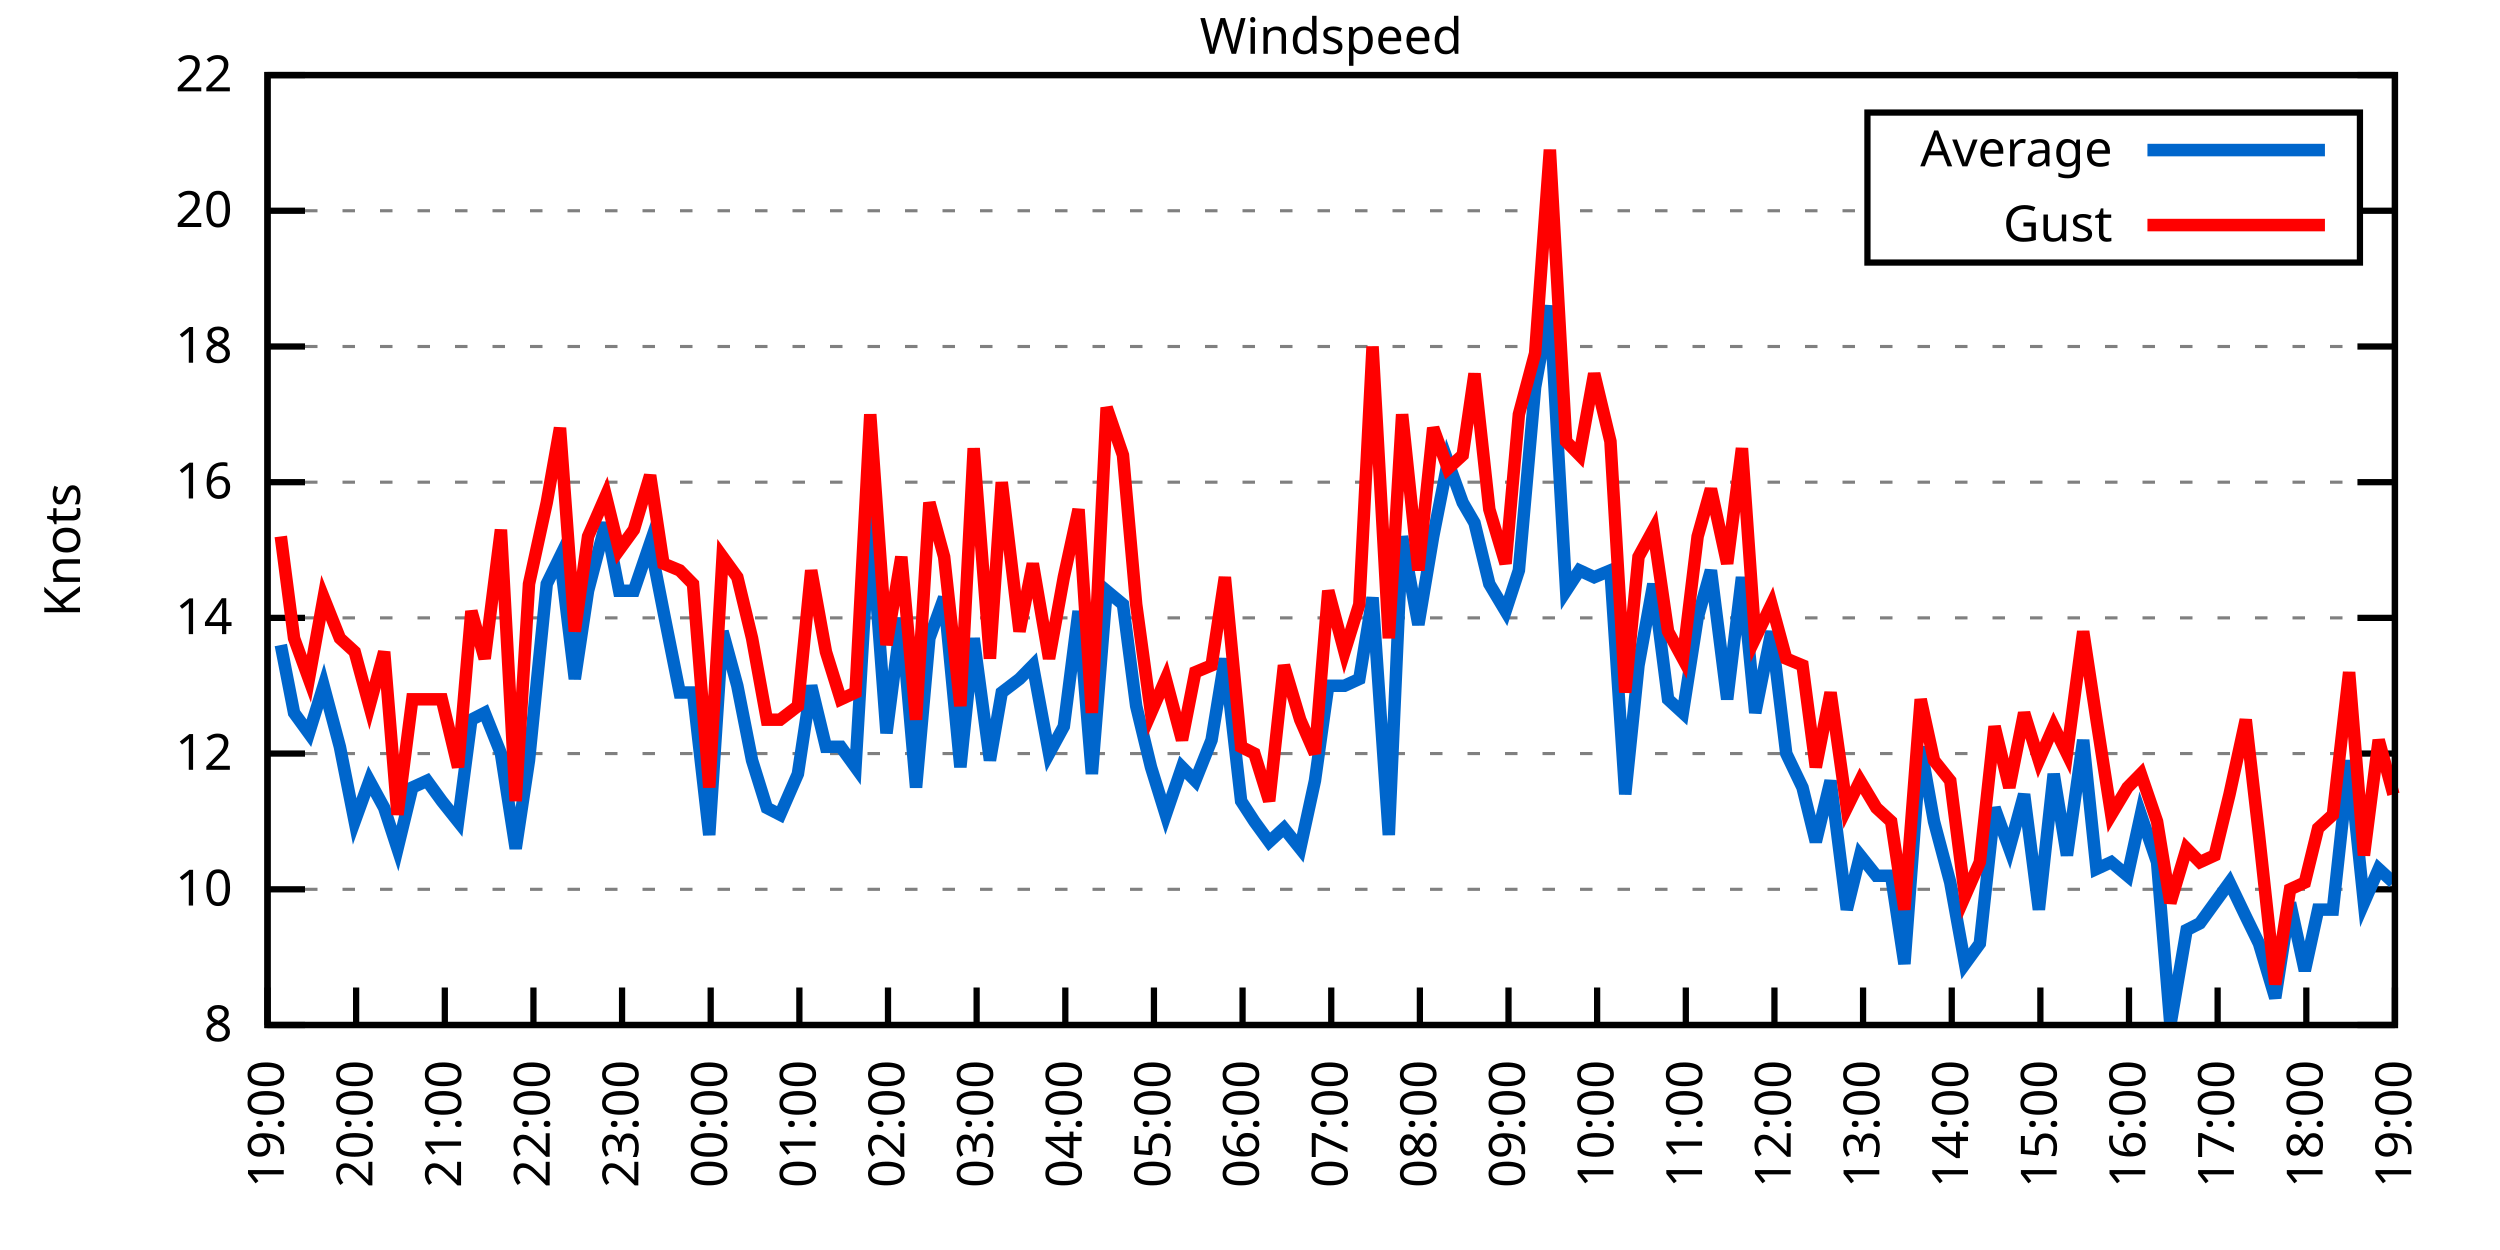
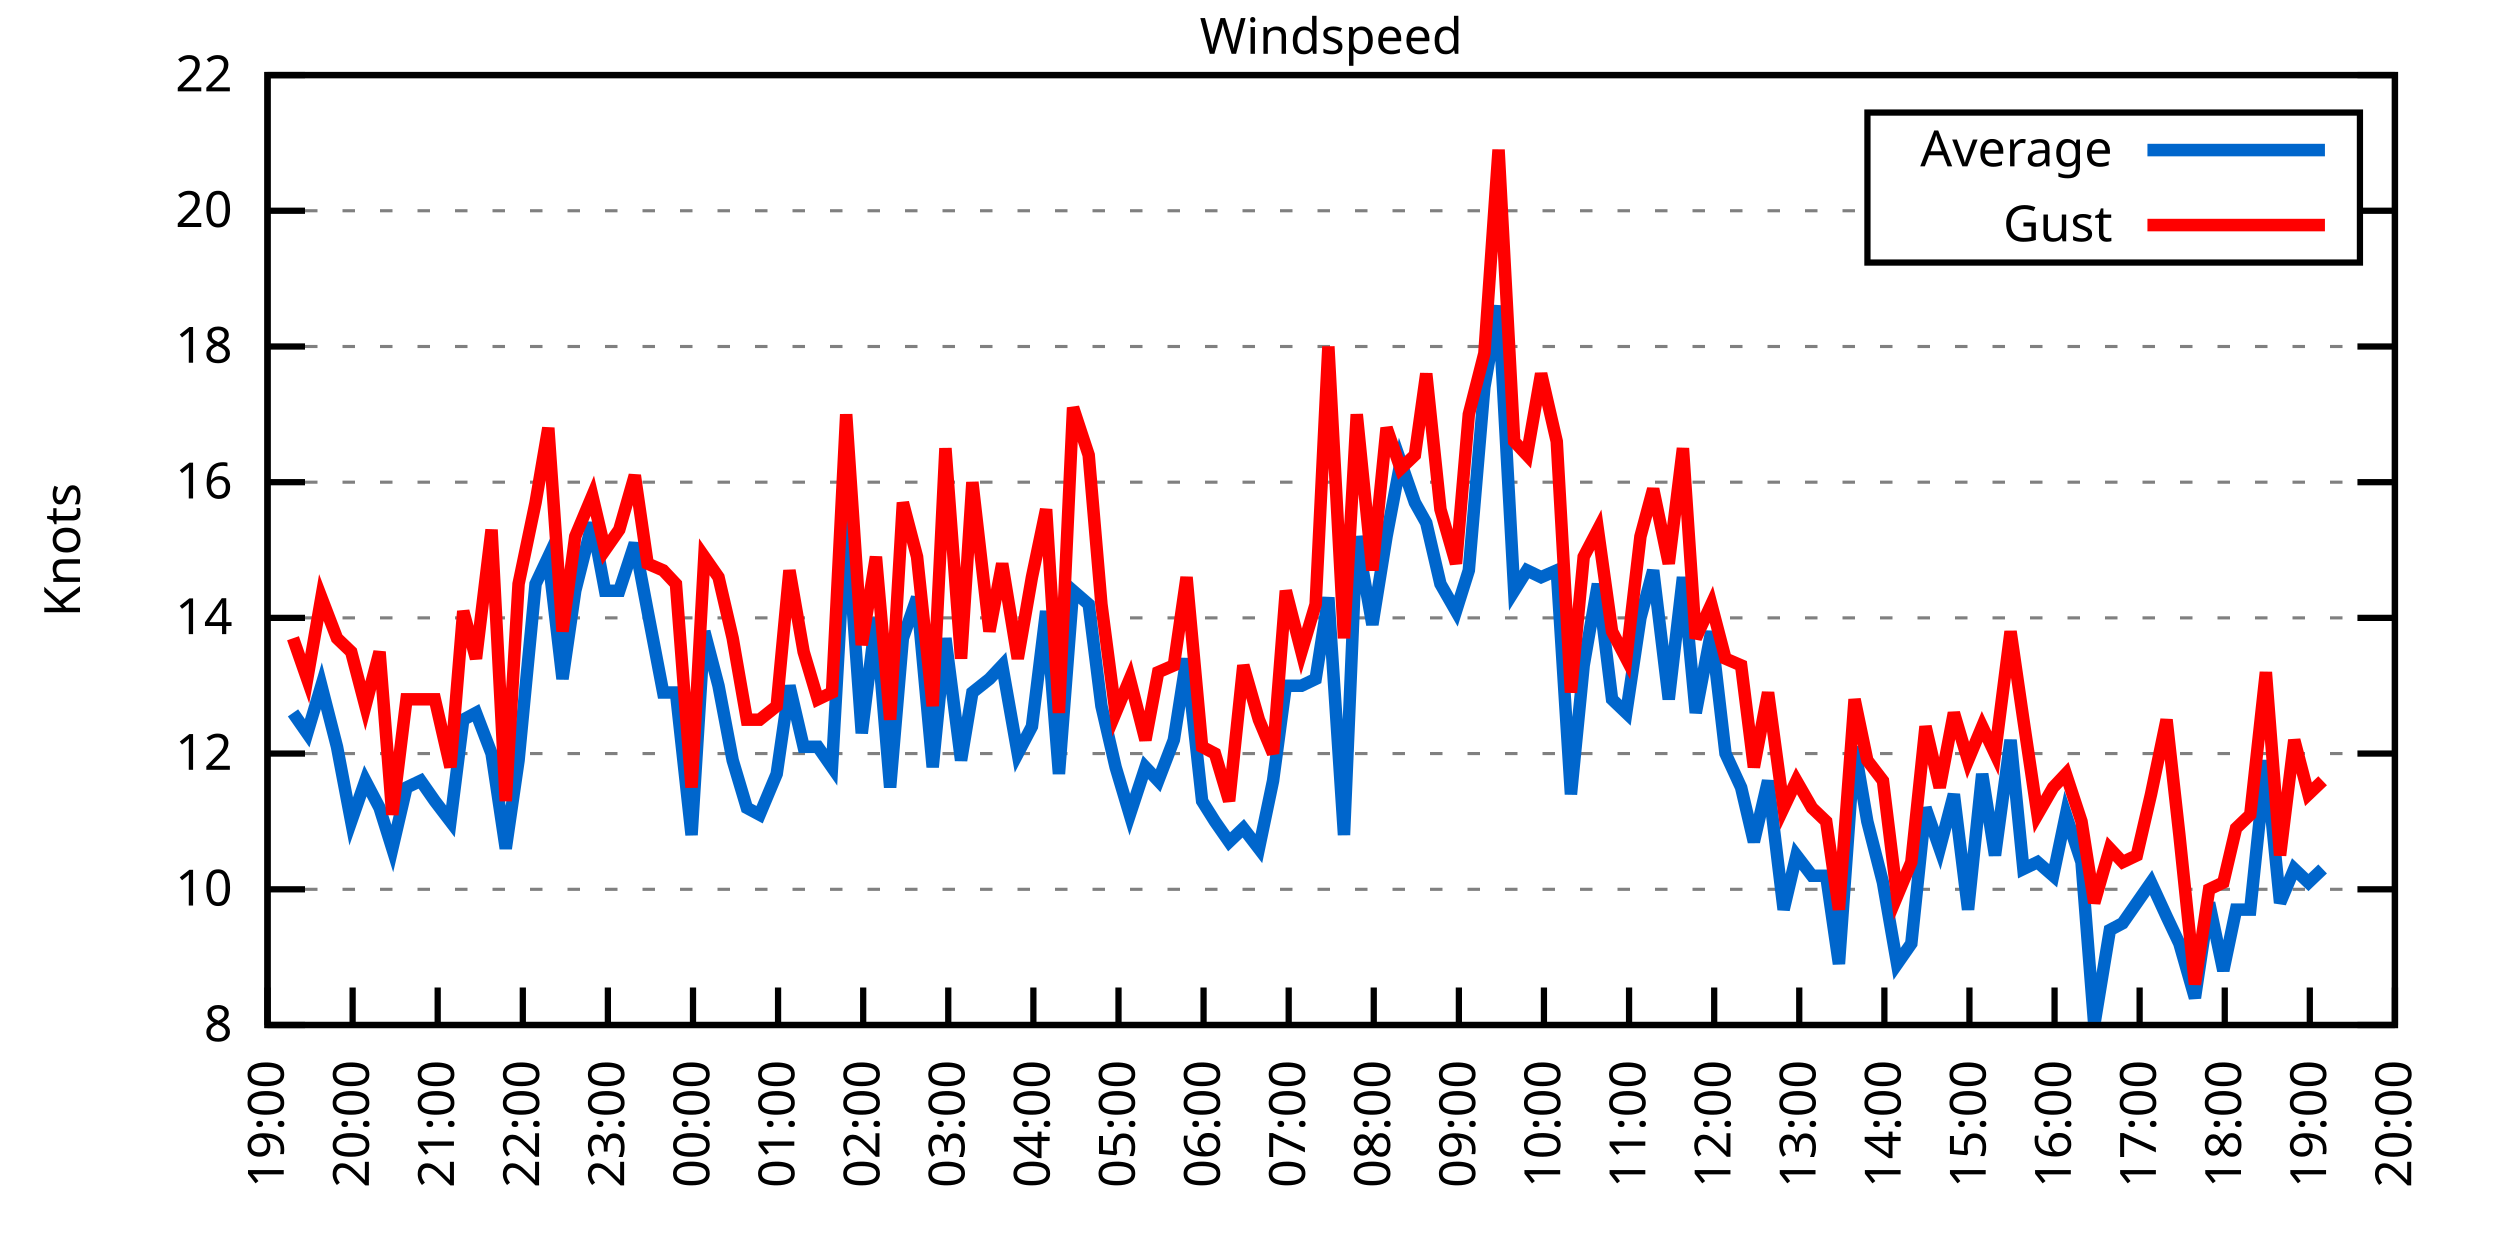
<svg xmlns="http://www.w3.org/2000/svg" xmlns:xlink="http://www.w3.org/1999/xlink" width="400" height="200" viewBox="0 0 400 200">
  <g id="gnuplot_canvas">
    <rect x="0" y="0" width="400" height="200" fill="none" />
    <defs>
      <circle id="gpDot" r="0.5" stroke-width="0.5" stroke="currentColor" />
      <path id="gpPt0" stroke-width="0.333" stroke="currentColor" d="M-1,0 h2 M0,-1 v2" />
      <path id="gpPt1" stroke-width="0.333" stroke="currentColor" d="M-1,-1 L1,1 M1,-1 L-1,1" />
      <path id="gpPt2" stroke-width="0.333" stroke="currentColor" d="M-1,0 L1,0 M0,-1 L0,1 M-1,-1 L1,1 M-1,1 L1,-1" />
      <rect id="gpPt3" stroke-width="0.333" stroke="currentColor" x="-1" y="-1" width="2" height="2" />
      <rect id="gpPt4" stroke-width="0.333" stroke="currentColor" fill="currentColor" x="-1" y="-1" width="2" height="2" />
      <circle id="gpPt5" stroke-width="0.333" stroke="currentColor" cx="0" cy="0" r="1" />
      <use xlink:href="#gpPt5" id="gpPt6" fill="currentColor" stroke="none" />
      <path id="gpPt7" stroke-width="0.333" stroke="currentColor" d="M0,-1.33 L-1.33,0.67 L1.33,0.67 z" />
      <use xlink:href="#gpPt7" id="gpPt8" fill="currentColor" stroke="none" />
      <use xlink:href="#gpPt7" id="gpPt9" stroke="currentColor" transform="rotate(180)" />
      <use xlink:href="#gpPt9" id="gpPt10" fill="currentColor" stroke="none" />
      <use xlink:href="#gpPt3" id="gpPt11" stroke="currentColor" transform="rotate(45)" />
      <use xlink:href="#gpPt11" id="gpPt12" fill="currentColor" stroke="none" />
      <path id="gpPt13" stroke-width="0.333" stroke="currentColor" d="M0,1.330 L1.265,0.411 L0.782,-1.067 L-0.782,-1.076 L-1.265,0.411 z" />
      <use xlink:href="#gpPt13" id="gpPt14" fill="currentColor" stroke="none" />
      <filter id="textbox" filterUnits="objectBoundingBox" x="0" y="0" height="1" width="1">
        <feFlood flood-color="white" flood-opacity="1" result="bgnd" />
        <feComposite in="SourceGraphic" in2="bgnd" operator="atop" />
      </filter>
      <filter id="greybox" filterUnits="objectBoundingBox" x="0" y="0" height="1" width="1">
        <feFlood flood-color="lightgrey" flood-opacity="1" result="grey" />
        <feComposite in="SourceGraphic" in2="grey" operator="atop" />
      </filter>
    </defs>
    <g fill="none" color="white" stroke="currentColor" stroke-width="1.00" stroke-linecap="butt" stroke-linejoin="miter">
</g>
    <g fill="none" color="black" stroke="currentColor" stroke-width="1.00" stroke-linecap="butt" stroke-linejoin="miter">
      <g stroke="none" shape-rendering="crispEdges">
        <polygon fill="rgb(255, 255, 255)" points="42.80,164.00 383.18,164.00 383.18,12.02 42.80,12.02 " />
      </g>
    </g>
    <g fill="none" color="black" stroke="currentColor" stroke-width="1.00" stroke-linecap="butt" stroke-linejoin="miter">
</g>
    <g fill="none" color="black" stroke="black" stroke-width="0.50" stroke-linecap="butt" stroke-linejoin="miter">
</g>
    <g fill="none" color="gray" stroke="currentColor" stroke-width="0.50" stroke-linecap="butt" stroke-linejoin="miter">
      <path stroke="gray" stroke-dasharray="2,4" class="gridline" d="M42.80,164.00 L383.19,164.00  " />
    </g>
    <g fill="none" color="gray" stroke="gray" stroke-width="1.00" stroke-linecap="butt" stroke-linejoin="miter">
</g>
    <g fill="none" color="black" stroke="currentColor" stroke-width="1.00" stroke-linecap="butt" stroke-linejoin="miter">
      <path stroke="black" d="M42.80,164.00 L48.80,164.00 M383.19,164.00 L377.19,164.00  " />
      <g transform="translate(37.20,166.60)" stroke="none" fill="black" font-family="Sans" font-size="8.00" text-anchor="end">
        <text>
          <tspan font-family="Sans"> 8</tspan>
        </text>
      </g>
    </g>
    <g fill="none" color="black" stroke="currentColor" stroke-width="1.00" stroke-linecap="butt" stroke-linejoin="miter">
</g>
    <g fill="none" color="black" stroke="black" stroke-width="0.50" stroke-linecap="butt" stroke-linejoin="miter">
</g>
    <g fill="none" color="gray" stroke="currentColor" stroke-width="0.50" stroke-linecap="butt" stroke-linejoin="miter">
      <path stroke="gray" stroke-dasharray="2,4" class="gridline" d="M42.80,142.29 L383.19,142.29  " />
    </g>
    <g fill="none" color="gray" stroke="gray" stroke-width="1.00" stroke-linecap="butt" stroke-linejoin="miter">
</g>
    <g fill="none" color="black" stroke="currentColor" stroke-width="1.00" stroke-linecap="butt" stroke-linejoin="miter">
      <path stroke="black" d="M42.80,142.29 L48.80,142.29 M383.19,142.29 L377.19,142.29  " />
      <g transform="translate(37.20,144.89)" stroke="none" fill="black" font-family="Sans" font-size="8.00" text-anchor="end">
        <text>
          <tspan font-family="Sans"> 10</tspan>
        </text>
      </g>
    </g>
    <g fill="none" color="black" stroke="currentColor" stroke-width="1.00" stroke-linecap="butt" stroke-linejoin="miter">
</g>
    <g fill="none" color="black" stroke="black" stroke-width="0.50" stroke-linecap="butt" stroke-linejoin="miter">
</g>
    <g fill="none" color="gray" stroke="currentColor" stroke-width="0.50" stroke-linecap="butt" stroke-linejoin="miter">
      <path stroke="gray" stroke-dasharray="2,4" class="gridline" d="M42.80,120.57 L383.19,120.57  " />
    </g>
    <g fill="none" color="gray" stroke="gray" stroke-width="1.00" stroke-linecap="butt" stroke-linejoin="miter">
</g>
    <g fill="none" color="black" stroke="currentColor" stroke-width="1.00" stroke-linecap="butt" stroke-linejoin="miter">
      <path stroke="black" d="M42.80,120.57 L48.80,120.57 M383.19,120.57 L377.19,120.57  " />
      <g transform="translate(37.20,123.17)" stroke="none" fill="black" font-family="Sans" font-size="8.00" text-anchor="end">
        <text>
          <tspan font-family="Sans"> 12</tspan>
        </text>
      </g>
    </g>
    <g fill="none" color="black" stroke="currentColor" stroke-width="1.00" stroke-linecap="butt" stroke-linejoin="miter">
</g>
    <g fill="none" color="black" stroke="black" stroke-width="0.50" stroke-linecap="butt" stroke-linejoin="miter">
</g>
    <g fill="none" color="gray" stroke="currentColor" stroke-width="0.50" stroke-linecap="butt" stroke-linejoin="miter">
      <path stroke="gray" stroke-dasharray="2,4" class="gridline" d="M42.80,98.86 L383.19,98.86  " />
    </g>
    <g fill="none" color="gray" stroke="gray" stroke-width="1.00" stroke-linecap="butt" stroke-linejoin="miter">
</g>
    <g fill="none" color="black" stroke="currentColor" stroke-width="1.00" stroke-linecap="butt" stroke-linejoin="miter">
      <path stroke="black" d="M42.80,98.86 L48.80,98.86 M383.19,98.86 L377.19,98.86  " />
      <g transform="translate(37.20,101.46)" stroke="none" fill="black" font-family="Sans" font-size="8.00" text-anchor="end">
        <text>
          <tspan font-family="Sans"> 14</tspan>
        </text>
      </g>
    </g>
    <g fill="none" color="black" stroke="currentColor" stroke-width="1.00" stroke-linecap="butt" stroke-linejoin="miter">
</g>
    <g fill="none" color="black" stroke="black" stroke-width="0.50" stroke-linecap="butt" stroke-linejoin="miter">
</g>
    <g fill="none" color="gray" stroke="currentColor" stroke-width="0.50" stroke-linecap="butt" stroke-linejoin="miter">
      <path stroke="gray" stroke-dasharray="2,4" class="gridline" d="M42.80,77.15 L383.19,77.15  " />
    </g>
    <g fill="none" color="gray" stroke="gray" stroke-width="1.00" stroke-linecap="butt" stroke-linejoin="miter">
</g>
    <g fill="none" color="black" stroke="currentColor" stroke-width="1.00" stroke-linecap="butt" stroke-linejoin="miter">
      <path stroke="black" d="M42.80,77.15 L48.80,77.15 M383.19,77.15 L377.19,77.15  " />
      <g transform="translate(37.20,79.75)" stroke="none" fill="black" font-family="Sans" font-size="8.00" text-anchor="end">
        <text>
          <tspan font-family="Sans"> 16</tspan>
        </text>
      </g>
    </g>
    <g fill="none" color="black" stroke="currentColor" stroke-width="1.00" stroke-linecap="butt" stroke-linejoin="miter">
</g>
    <g fill="none" color="black" stroke="black" stroke-width="0.50" stroke-linecap="butt" stroke-linejoin="miter">
</g>
    <g fill="none" color="gray" stroke="currentColor" stroke-width="0.50" stroke-linecap="butt" stroke-linejoin="miter">
      <path stroke="gray" stroke-dasharray="2,4" class="gridline" d="M42.80,55.44 L383.19,55.44  " />
    </g>
    <g fill="none" color="gray" stroke="gray" stroke-width="1.00" stroke-linecap="butt" stroke-linejoin="miter">
</g>
    <g fill="none" color="black" stroke="currentColor" stroke-width="1.00" stroke-linecap="butt" stroke-linejoin="miter">
      <path stroke="black" d="M42.80,55.44 L48.80,55.44 M383.19,55.44 L377.19,55.44  " />
      <g transform="translate(37.20,58.04)" stroke="none" fill="black" font-family="Sans" font-size="8.00" text-anchor="end">
        <text>
          <tspan font-family="Sans"> 18</tspan>
        </text>
      </g>
    </g>
    <g fill="none" color="black" stroke="currentColor" stroke-width="1.00" stroke-linecap="butt" stroke-linejoin="miter">
</g>
    <g fill="none" color="black" stroke="black" stroke-width="0.50" stroke-linecap="butt" stroke-linejoin="miter">
</g>
    <g fill="none" color="gray" stroke="currentColor" stroke-width="0.50" stroke-linecap="butt" stroke-linejoin="miter">
      <path stroke="gray" stroke-dasharray="2,4" class="gridline" d="M42.80,33.72 L298.79,33.72 M377.59,33.72 L383.19,33.72  " />
    </g>
    <g fill="none" color="gray" stroke="gray" stroke-width="1.00" stroke-linecap="butt" stroke-linejoin="miter">
</g>
    <g fill="none" color="black" stroke="currentColor" stroke-width="1.00" stroke-linecap="butt" stroke-linejoin="miter">
      <path stroke="black" d="M42.80,33.72 L48.80,33.72 M383.19,33.72 L377.19,33.72  " />
      <g transform="translate(37.20,36.32)" stroke="none" fill="black" font-family="Sans" font-size="8.00" text-anchor="end">
        <text>
          <tspan font-family="Sans"> 20</tspan>
        </text>
      </g>
    </g>
    <g fill="none" color="black" stroke="currentColor" stroke-width="1.00" stroke-linecap="butt" stroke-linejoin="miter">
</g>
    <g fill="none" color="black" stroke="black" stroke-width="0.50" stroke-linecap="butt" stroke-linejoin="miter">
</g>
    <g fill="none" color="gray" stroke="currentColor" stroke-width="0.50" stroke-linecap="butt" stroke-linejoin="miter">
      <path stroke="gray" stroke-dasharray="2,4" class="gridline" d="M42.80,12.01 L383.19,12.01  " />
    </g>
    <g fill="none" color="gray" stroke="gray" stroke-width="1.00" stroke-linecap="butt" stroke-linejoin="miter">
</g>
    <g fill="none" color="black" stroke="currentColor" stroke-width="1.00" stroke-linecap="butt" stroke-linejoin="miter">
      <path stroke="black" d="M42.80,12.01 L48.80,12.01 M383.19,12.01 L377.19,12.01  " />
      <g transform="translate(37.20,14.61)" stroke="none" fill="black" font-family="Sans" font-size="8.00" text-anchor="end">
        <text>
          <tspan font-family="Sans"> 22</tspan>
        </text>
      </g>
    </g>
    <g fill="none" color="black" stroke="currentColor" stroke-width="1.00" stroke-linecap="butt" stroke-linejoin="miter">
      <path stroke="black" d="M42.80,164.00 L42.80,158.00  " />
      <g transform="translate(45.40,169.60) rotate(270.00)" stroke="none" fill="black" font-family="Sans" font-size="8.00" text-anchor="end">
        <text>
          <tspan font-family="Sans">19:00</tspan>
        </text>
      </g>
    </g>
    <g fill="none" color="black" stroke="currentColor" stroke-width="1.00" stroke-linecap="butt" stroke-linejoin="miter">
-       <path stroke="black" d="M56.98,164.00 L56.98,158.00  " />
-       <g transform="translate(59.58,169.60) rotate(270.00)" stroke="none" fill="black" font-family="Sans" font-size="8.00" text-anchor="end">
+       <path stroke="black" d="M56.42,164.00 L56.42,158.00  " />
+       <g transform="translate(59.02,169.60) rotate(270.00)" stroke="none" fill="black" font-family="Sans" font-size="8.00" text-anchor="end">
        <text>
          <tspan font-family="Sans">20:00</tspan>
        </text>
      </g>
    </g>
    <g fill="none" color="black" stroke="currentColor" stroke-width="1.00" stroke-linecap="butt" stroke-linejoin="miter">
-       <path stroke="black" d="M71.17,164.00 L71.17,158.00  " />
-       <g transform="translate(73.77,169.60) rotate(270.00)" stroke="none" fill="black" font-family="Sans" font-size="8.00" text-anchor="end">
+       <path stroke="black" d="M70.03,164.00 L70.03,158.00  " />
+       <g transform="translate(72.63,169.60) rotate(270.00)" stroke="none" fill="black" font-family="Sans" font-size="8.00" text-anchor="end">
        <text>
          <tspan font-family="Sans">21:00</tspan>
        </text>
      </g>
    </g>
    <g fill="none" color="black" stroke="currentColor" stroke-width="1.00" stroke-linecap="butt" stroke-linejoin="miter">
-       <path stroke="black" d="M85.35,164.00 L85.35,158.00  " />
-       <g transform="translate(87.95,169.60) rotate(270.00)" stroke="none" fill="black" font-family="Sans" font-size="8.00" text-anchor="end">
+       <path stroke="black" d="M83.65,164.00 L83.65,158.00  " />
+       <g transform="translate(86.25,169.60) rotate(270.00)" stroke="none" fill="black" font-family="Sans" font-size="8.00" text-anchor="end">
        <text>
          <tspan font-family="Sans">22:00</tspan>
        </text>
      </g>
    </g>
    <g fill="none" color="black" stroke="currentColor" stroke-width="1.00" stroke-linecap="butt" stroke-linejoin="miter">
-       <path stroke="black" d="M99.53,164.00 L99.53,158.00  " />
-       <g transform="translate(102.13,169.60) rotate(270.00)" stroke="none" fill="black" font-family="Sans" font-size="8.00" text-anchor="end">
+       <path stroke="black" d="M97.26,164.00 L97.26,158.00  " />
+       <g transform="translate(99.86,169.60) rotate(270.00)" stroke="none" fill="black" font-family="Sans" font-size="8.00" text-anchor="end">
        <text>
          <tspan font-family="Sans">23:00</tspan>
        </text>
      </g>
    </g>
    <g fill="none" color="black" stroke="currentColor" stroke-width="1.00" stroke-linecap="butt" stroke-linejoin="miter">
-       <path stroke="black" d="M113.71,164.00 L113.71,158.00  " />
-       <g transform="translate(116.31,169.60) rotate(270.00)" stroke="none" fill="black" font-family="Sans" font-size="8.00" text-anchor="end">
+       <path stroke="black" d="M110.88,164.00 L110.88,158.00  " />
+       <g transform="translate(113.48,169.60) rotate(270.00)" stroke="none" fill="black" font-family="Sans" font-size="8.00" text-anchor="end">
        <text>
          <tspan font-family="Sans">00:00</tspan>
        </text>
      </g>
    </g>
    <g fill="none" color="black" stroke="currentColor" stroke-width="1.00" stroke-linecap="butt" stroke-linejoin="miter">
-       <path stroke="black" d="M127.90,164.00 L127.90,158.00  " />
-       <g transform="translate(130.50,169.60) rotate(270.00)" stroke="none" fill="black" font-family="Sans" font-size="8.00" text-anchor="end">
+       <path stroke="black" d="M124.49,164.00 L124.49,158.00  " />
+       <g transform="translate(127.09,169.60) rotate(270.00)" stroke="none" fill="black" font-family="Sans" font-size="8.00" text-anchor="end">
        <text>
          <tspan font-family="Sans">01:00</tspan>
        </text>
      </g>
    </g>
    <g fill="none" color="black" stroke="currentColor" stroke-width="1.00" stroke-linecap="butt" stroke-linejoin="miter">
-       <path stroke="black" d="M142.08,164.00 L142.08,158.00  " />
-       <g transform="translate(144.68,169.60) rotate(270.00)" stroke="none" fill="black" font-family="Sans" font-size="8.00" text-anchor="end">
+       <path stroke="black" d="M138.11,164.00 L138.11,158.00  " />
+       <g transform="translate(140.71,169.60) rotate(270.00)" stroke="none" fill="black" font-family="Sans" font-size="8.00" text-anchor="end">
        <text>
          <tspan font-family="Sans">02:00</tspan>
        </text>
      </g>
    </g>
    <g fill="none" color="black" stroke="currentColor" stroke-width="1.00" stroke-linecap="butt" stroke-linejoin="miter">
-       <path stroke="black" d="M156.26,164.00 L156.26,158.00  " />
-       <g transform="translate(158.86,169.60) rotate(270.00)" stroke="none" fill="black" font-family="Sans" font-size="8.00" text-anchor="end">
+       <path stroke="black" d="M151.72,164.00 L151.72,158.00  " />
+       <g transform="translate(154.32,169.60) rotate(270.00)" stroke="none" fill="black" font-family="Sans" font-size="8.00" text-anchor="end">
        <text>
          <tspan font-family="Sans">03:00</tspan>
        </text>
      </g>
    </g>
    <g fill="none" color="black" stroke="currentColor" stroke-width="1.00" stroke-linecap="butt" stroke-linejoin="miter">
-       <path stroke="black" d="M170.45,164.00 L170.45,158.00  " />
-       <g transform="translate(173.05,169.60) rotate(270.00)" stroke="none" fill="black" font-family="Sans" font-size="8.00" text-anchor="end">
+       <path stroke="black" d="M165.34,164.00 L165.34,158.00  " />
+       <g transform="translate(167.94,169.60) rotate(270.00)" stroke="none" fill="black" font-family="Sans" font-size="8.00" text-anchor="end">
        <text>
          <tspan font-family="Sans">04:00</tspan>
        </text>
      </g>
    </g>
    <g fill="none" color="black" stroke="currentColor" stroke-width="1.00" stroke-linecap="butt" stroke-linejoin="miter">
-       <path stroke="black" d="M184.63,164.00 L184.63,158.00  " />
-       <g transform="translate(187.23,169.60) rotate(270.00)" stroke="none" fill="black" font-family="Sans" font-size="8.00" text-anchor="end">
+       <path stroke="black" d="M178.96,164.00 L178.96,158.00  " />
+       <g transform="translate(181.56,169.60) rotate(270.00)" stroke="none" fill="black" font-family="Sans" font-size="8.00" text-anchor="end">
        <text>
          <tspan font-family="Sans">05:00</tspan>
        </text>
      </g>
    </g>
    <g fill="none" color="black" stroke="currentColor" stroke-width="1.00" stroke-linecap="butt" stroke-linejoin="miter">
-       <path stroke="black" d="M198.81,164.00 L198.81,158.00  " />
-       <g transform="translate(201.41,169.60) rotate(270.00)" stroke="none" fill="black" font-family="Sans" font-size="8.00" text-anchor="end">
+       <path stroke="black" d="M192.57,164.00 L192.57,158.00  " />
+       <g transform="translate(195.17,169.60) rotate(270.00)" stroke="none" fill="black" font-family="Sans" font-size="8.00" text-anchor="end">
        <text>
          <tspan font-family="Sans">06:00</tspan>
        </text>
      </g>
    </g>
    <g fill="none" color="black" stroke="currentColor" stroke-width="1.00" stroke-linecap="butt" stroke-linejoin="miter">
-       <path stroke="black" d="M213.00,164.00 L213.00,158.00  " />
-       <g transform="translate(215.60,169.60) rotate(270.00)" stroke="none" fill="black" font-family="Sans" font-size="8.00" text-anchor="end">
+       <path stroke="black" d="M206.19,164.00 L206.19,158.00  " />
+       <g transform="translate(208.79,169.60) rotate(270.00)" stroke="none" fill="black" font-family="Sans" font-size="8.00" text-anchor="end">
        <text>
          <tspan font-family="Sans">07:00</tspan>
        </text>
      </g>
    </g>
    <g fill="none" color="black" stroke="currentColor" stroke-width="1.00" stroke-linecap="butt" stroke-linejoin="miter">
-       <path stroke="black" d="M227.18,164.00 L227.18,158.00  " />
-       <g transform="translate(229.78,169.60) rotate(270.00)" stroke="none" fill="black" font-family="Sans" font-size="8.00" text-anchor="end">
+       <path stroke="black" d="M219.80,164.00 L219.80,158.00  " />
+       <g transform="translate(222.40,169.60) rotate(270.00)" stroke="none" fill="black" font-family="Sans" font-size="8.00" text-anchor="end">
        <text>
          <tspan font-family="Sans">08:00</tspan>
        </text>
      </g>
    </g>
    <g fill="none" color="black" stroke="currentColor" stroke-width="1.00" stroke-linecap="butt" stroke-linejoin="miter">
-       <path stroke="black" d="M241.36,164.00 L241.36,158.00  " />
-       <g transform="translate(243.96,169.60) rotate(270.00)" stroke="none" fill="black" font-family="Sans" font-size="8.00" text-anchor="end">
+       <path stroke="black" d="M233.42,164.00 L233.42,158.00  " />
+       <g transform="translate(236.02,169.60) rotate(270.00)" stroke="none" fill="black" font-family="Sans" font-size="8.00" text-anchor="end">
        <text>
          <tspan font-family="Sans">09:00</tspan>
        </text>
      </g>
    </g>
    <g fill="none" color="black" stroke="currentColor" stroke-width="1.00" stroke-linecap="butt" stroke-linejoin="miter">
-       <path stroke="black" d="M255.54,164.00 L255.54,158.00  " />
-       <g transform="translate(258.14,169.60) rotate(270.00)" stroke="none" fill="black" font-family="Sans" font-size="8.00" text-anchor="end">
+       <path stroke="black" d="M247.03,164.00 L247.03,158.00  " />
+       <g transform="translate(249.63,169.60) rotate(270.00)" stroke="none" fill="black" font-family="Sans" font-size="8.00" text-anchor="end">
        <text>
          <tspan font-family="Sans">10:00</tspan>
        </text>
      </g>
    </g>
    <g fill="none" color="black" stroke="currentColor" stroke-width="1.00" stroke-linecap="butt" stroke-linejoin="miter">
-       <path stroke="black" d="M269.73,164.00 L269.73,158.00  " />
-       <g transform="translate(272.33,169.60) rotate(270.00)" stroke="none" fill="black" font-family="Sans" font-size="8.00" text-anchor="end">
+       <path stroke="black" d="M260.65,164.00 L260.65,158.00  " />
+       <g transform="translate(263.25,169.60) rotate(270.00)" stroke="none" fill="black" font-family="Sans" font-size="8.00" text-anchor="end">
        <text>
          <tspan font-family="Sans">11:00</tspan>
        </text>
      </g>
    </g>
    <g fill="none" color="black" stroke="currentColor" stroke-width="1.00" stroke-linecap="butt" stroke-linejoin="miter">
-       <path stroke="black" d="M283.91,164.00 L283.91,158.00  " />
-       <g transform="translate(286.51,169.60) rotate(270.00)" stroke="none" fill="black" font-family="Sans" font-size="8.00" text-anchor="end">
+       <path stroke="black" d="M274.27,164.00 L274.27,158.00  " />
+       <g transform="translate(276.87,169.60) rotate(270.00)" stroke="none" fill="black" font-family="Sans" font-size="8.00" text-anchor="end">
        <text>
          <tspan font-family="Sans">12:00</tspan>
        </text>
      </g>
    </g>
    <g fill="none" color="black" stroke="currentColor" stroke-width="1.00" stroke-linecap="butt" stroke-linejoin="miter">
-       <path stroke="black" d="M298.09,164.00 L298.09,158.00  " />
-       <g transform="translate(300.69,169.60) rotate(270.00)" stroke="none" fill="black" font-family="Sans" font-size="8.00" text-anchor="end">
+       <path stroke="black" d="M287.88,164.00 L287.88,158.00  " />
+       <g transform="translate(290.48,169.60) rotate(270.00)" stroke="none" fill="black" font-family="Sans" font-size="8.00" text-anchor="end">
        <text>
          <tspan font-family="Sans">13:00</tspan>
        </text>
      </g>
    </g>
    <g fill="none" color="black" stroke="currentColor" stroke-width="1.00" stroke-linecap="butt" stroke-linejoin="miter">
-       <path stroke="black" d="M312.28,164.00 L312.28,158.00  " />
-       <g transform="translate(314.88,169.60) rotate(270.00)" stroke="none" fill="black" font-family="Sans" font-size="8.00" text-anchor="end">
+       <path stroke="black" d="M301.50,164.00 L301.50,158.00  " />
+       <g transform="translate(304.10,169.60) rotate(270.00)" stroke="none" fill="black" font-family="Sans" font-size="8.00" text-anchor="end">
        <text>
          <tspan font-family="Sans">14:00</tspan>
        </text>
      </g>
    </g>
    <g fill="none" color="black" stroke="currentColor" stroke-width="1.00" stroke-linecap="butt" stroke-linejoin="miter">
-       <path stroke="black" d="M326.46,164.00 L326.46,158.00  " />
-       <g transform="translate(329.06,169.60) rotate(270.00)" stroke="none" fill="black" font-family="Sans" font-size="8.00" text-anchor="end">
+       <path stroke="black" d="M315.11,164.00 L315.11,158.00  " />
+       <g transform="translate(317.71,169.60) rotate(270.00)" stroke="none" fill="black" font-family="Sans" font-size="8.00" text-anchor="end">
        <text>
          <tspan font-family="Sans">15:00</tspan>
        </text>
      </g>
    </g>
    <g fill="none" color="black" stroke="currentColor" stroke-width="1.00" stroke-linecap="butt" stroke-linejoin="miter">
-       <path stroke="black" d="M340.64,164.00 L340.64,158.00  " />
-       <g transform="translate(343.24,169.60) rotate(270.00)" stroke="none" fill="black" font-family="Sans" font-size="8.00" text-anchor="end">
+       <path stroke="black" d="M328.73,164.00 L328.73,158.00  " />
+       <g transform="translate(331.33,169.60) rotate(270.00)" stroke="none" fill="black" font-family="Sans" font-size="8.00" text-anchor="end">
        <text>
          <tspan font-family="Sans">16:00</tspan>
        </text>
      </g>
    </g>
    <g fill="none" color="black" stroke="currentColor" stroke-width="1.00" stroke-linecap="butt" stroke-linejoin="miter">
-       <path stroke="black" d="M354.82,164.00 L354.82,158.00  " />
-       <g transform="translate(357.42,169.60) rotate(270.00)" stroke="none" fill="black" font-family="Sans" font-size="8.00" text-anchor="end">
+       <path stroke="black" d="M342.34,164.00 L342.34,158.00  " />
+       <g transform="translate(344.94,169.60) rotate(270.00)" stroke="none" fill="black" font-family="Sans" font-size="8.00" text-anchor="end">
        <text>
          <tspan font-family="Sans">17:00</tspan>
        </text>
      </g>
    </g>
    <g fill="none" color="black" stroke="currentColor" stroke-width="1.00" stroke-linecap="butt" stroke-linejoin="miter">
-       <path stroke="black" d="M369.01,164.00 L369.01,158.00  " />
-       <g transform="translate(371.61,169.60) rotate(270.00)" stroke="none" fill="black" font-family="Sans" font-size="8.00" text-anchor="end">
+       <path stroke="black" d="M355.96,164.00 L355.96,158.00  " />
+       <g transform="translate(358.56,169.60) rotate(270.00)" stroke="none" fill="black" font-family="Sans" font-size="8.00" text-anchor="end">
        <text>
          <tspan font-family="Sans">18:00</tspan>
+         </text>
+       </g>
+     </g>
+     <g fill="none" color="black" stroke="currentColor" stroke-width="1.00" stroke-linecap="butt" stroke-linejoin="miter">
+       <path stroke="black" d="M369.57,164.00 L369.57,158.00  " />
+       <g transform="translate(372.17,169.60) rotate(270.00)" stroke="none" fill="black" font-family="Sans" font-size="8.00" text-anchor="end">
+         <text>
+           <tspan font-family="Sans">19:00</tspan>
        </text>
      </g>
    </g>
    <g fill="none" color="black" stroke="currentColor" stroke-width="1.00" stroke-linecap="butt" stroke-linejoin="miter">
      <path stroke="black" d="M383.19,164.00 L383.19,158.00  " />
      <g transform="translate(385.79,169.60) rotate(270.00)" stroke="none" fill="black" font-family="Sans" font-size="8.00" text-anchor="end">
        <text>
-           <tspan font-family="Sans">19:00</tspan>
+           <tspan font-family="Sans">20:00</tspan>
        </text>
      </g>
    </g>
    <g fill="none" color="black" stroke="currentColor" stroke-width="1.00" stroke-linecap="butt" stroke-linejoin="miter">
</g>
    <g fill="none" color="black" stroke="currentColor" stroke-width="1.00" stroke-linecap="butt" stroke-linejoin="miter">
      <path stroke="black" d="M42.80,12.01 L42.80,164.00 L383.19,164.00 L383.19,12.01 L42.80,12.01 Z  " />
    </g>
    <g fill="none" color="black" stroke="currentColor" stroke-width="1.00" stroke-linecap="butt" stroke-linejoin="miter">
</g>
    <g fill="none" color="black" stroke="currentColor" stroke-width="1.00" stroke-linecap="butt" stroke-linejoin="miter">
      <path stroke="black" d="M298.79,42.01 L298.79,18.01 L377.59,18.01 L377.59,42.01 L298.79,42.01 Z  " />
    </g>
    <g id="Windspeed_plot_1">
      <g fill="none" color="white" stroke="black" stroke-width="2.00" stroke-linecap="butt" stroke-linejoin="miter">
</g>
      <g fill="none" color="black" stroke="currentColor" stroke-width="2.00" stroke-linecap="butt" stroke-linejoin="miter">
        <g transform="translate(337.99,26.61)" stroke="none" fill="black" font-family="Sans" font-size="8.00" text-anchor="end">
          <text>
            <tspan font-family="Sans">Average</tspan>
          </text>
        </g>
      </g>
      <g fill="none" color="black" stroke="currentColor" stroke-width="2.00" stroke-linecap="butt" stroke-linejoin="miter">
-         <path stroke="rgb(  0, 102, 204)" d="M343.59,24.01 L371.99,24.01 M44.93,103.20 L47.05,114.06 L49.42,117.32 L51.78,109.72 L54.38,119.49 L56.75,131.43   L59.11,124.92 L61.47,129.26 L63.60,135.77 L65.97,126.00 L68.33,124.92 L70.69,128.17 L73.29,131.43 L75.42,115.15   L77.55,114.06 L80.15,120.57 L82.51,135.77 L84.64,121.66 L87.48,93.43 L89.60,89.09 L91.97,108.63 L94.09,94.52   L96.93,83.66 L99.06,94.52 L101.42,94.52 L104.02,86.92 L106.15,97.78 L108.75,110.80 L110.88,110.80 L113.48,133.60   L115.61,101.03 L117.97,109.72 L120.33,121.66 L122.70,129.26 L124.82,130.35 L127.66,123.83 L129.79,109.72 L132.15,119.49   L134.52,119.49 L136.88,122.75 L139.24,82.58 L141.84,117.32 L144.21,98.86 L146.57,126.00 L148.70,102.12 L151.06,95.60   L153.66,122.75 L155.79,102.12 L158.39,121.66 L160.28,110.80 L163.12,108.63 L165.25,106.46 L167.85,120.57 L170.21,116.23   L172.57,97.78 L174.70,123.83 L177.06,94.52 L179.67,96.69 L181.79,112.97 L184.16,122.75 L186.52,130.35 L189.12,122.75   L191.25,124.92 L193.85,118.40 L195.98,105.38 L198.58,128.17 L200.70,131.43 L203.07,134.69 L205.43,132.52 L208.03,135.77   L210.39,124.92 L212.52,109.72 L215.12,109.72 L217.49,108.63 L219.61,95.60 L222.21,133.60 L224.34,85.83 L226.94,99.95   L229.31,85.83 L231.67,73.89 L234.03,80.41 L235.92,83.66 L238.29,93.43 L240.89,97.78 L243.02,91.26 L245.62,61.95   L247.98,48.92 L250.58,94.52 L252.71,91.26 L255.07,92.35 L257.67,91.26 L260.04,127.09 L262.16,106.46 L264.53,93.43   L266.89,111.89 L269.25,114.06 L271.62,98.86 L273.75,91.26 L276.35,111.89 L278.71,92.35 L280.84,114.06 L283.44,101.03   L285.80,120.57 L288.40,126.00 L290.53,134.69 L292.89,124.92 L295.49,145.54 L297.62,136.86 L300.22,140.12 L302.58,140.12   L304.71,154.23 L307.31,119.49 L309.44,131.43 L312.04,141.20 L314.40,154.23 L316.77,150.97 L319.13,129.26 L321.49,135.77   L323.86,127.09 L326.22,145.54 L328.59,123.83 L330.71,136.86 L333.31,118.40 L335.44,139.03 L337.80,137.94 L340.40,140.12   L342.53,130.35 L345.13,137.94 L347.26,164.00 L349.86,148.80 L351.99,147.72 L354.35,144.46 L356.72,141.20 L359.32,146.63   L361.44,150.97 L364.04,159.66 L366.41,144.46 L368.77,155.31 L370.90,145.54 L373.26,145.54 L375.86,121.66 L378.23,144.46   L380.59,139.03 L382.95,141.20  " />
+         <path stroke="rgb(  0, 102, 204)" d="M343.59,24.01 L371.99,24.01 M46.88,114.06 L49.15,117.32 L51.42,109.72 L53.92,119.49 L56.19,131.43 L58.46,124.92   L60.73,129.26 L62.77,135.77 L65.04,126.00 L67.31,124.92 L69.58,128.17 L72.07,131.43 L74.12,115.15 L76.16,114.06   L78.65,120.57 L80.92,135.77 L82.97,121.66 L85.69,93.43 L87.73,89.09 L90.00,108.63 L92.04,94.52 L94.77,83.66   L96.81,94.52 L99.08,94.52 L101.57,86.92 L103.62,97.78 L106.11,110.80 L108.15,110.80 L110.65,133.60 L112.69,101.03   L114.96,109.72 L117.23,121.66 L119.50,129.26 L121.54,130.35 L124.27,123.83 L126.31,109.72 L128.58,119.49 L130.85,119.49   L133.12,122.75 L135.39,82.58 L137.88,117.32 L140.15,98.86 L142.42,126.00 L144.46,102.12 L146.73,95.60 L149.23,122.75   L151.27,102.12 L153.77,121.66 L155.58,110.80 L158.31,108.63 L160.35,106.46 L162.84,120.57 L165.11,116.23 L167.38,97.78   L169.43,123.83 L171.69,94.52 L174.19,96.69 L176.23,112.97 L178.50,122.75 L180.77,130.35 L183.27,122.75 L185.31,124.92   L187.81,118.40 L189.85,105.38 L192.34,128.17 L194.39,131.43 L196.66,134.69 L198.93,132.52 L201.42,135.77 L203.69,124.92   L205.73,109.72 L208.23,109.72 L210.50,108.63 L212.54,95.60 L215.04,133.60 L217.08,85.83 L219.58,99.95 L221.85,85.83   L224.11,73.89 L226.38,80.41 L228.20,83.66 L230.47,93.43 L232.96,97.78 L235.01,91.26 L237.50,61.95 L239.77,48.92   L242.27,94.52 L244.31,91.26 L246.58,92.35 L249.08,91.26 L251.35,127.09 L253.39,106.46 L255.66,93.43 L257.93,111.89   L260.20,114.06 L262.47,98.86 L264.51,91.26 L267.00,111.89 L269.27,92.35 L271.32,114.06 L273.81,101.03 L276.08,120.57   L278.58,126.00 L280.62,134.69 L282.89,124.92 L285.38,145.54 L287.43,136.86 L289.92,140.12 L292.19,140.12 L294.23,154.23   L296.73,119.49 L298.77,131.43 L301.27,141.20 L303.54,154.23 L305.81,150.97 L308.08,129.26 L310.35,135.77 L312.62,127.09   L314.89,145.54 L317.15,123.83 L319.20,136.86 L321.69,118.40 L323.74,139.03 L326.00,137.94 L328.50,140.12 L330.54,130.35   L333.04,137.94 L335.08,164.00 L337.58,148.80 L339.62,147.72 L341.89,144.46 L344.16,141.20 L346.65,146.63 L348.70,150.97   L351.19,159.66 L353.46,144.46 L355.73,155.31 L357.77,145.54 L360.04,145.54 L362.54,121.66 L364.81,144.46 L367.08,139.03   L369.35,141.20 L371.62,139.03  " />
      </g>
    </g>
    <g id="Windspeed_plot_2">
      <g fill="none" color="black" stroke="currentColor" stroke-width="2.00" stroke-linecap="butt" stroke-linejoin="miter">
        <g transform="translate(337.99,38.61)" stroke="none" fill="black" font-family="Sans" font-size="8.00" text-anchor="end">
          <text>
            <tspan font-family="Sans">Gust</tspan>
          </text>
        </g>
      </g>
      <g fill="none" color="black" stroke="currentColor" stroke-width="2.00" stroke-linecap="butt" stroke-linejoin="miter">
-         <path stroke="rgb(255,   0,   0)" d="M343.59,36.01 L371.99,36.01 M44.93,85.83 L47.05,102.12 L49.42,108.63 L51.78,95.60 L54.38,102.12 L56.75,104.29   L59.11,112.97 L61.47,104.29 L63.60,130.35 L65.97,111.89 L68.33,111.89 L70.69,111.89 L73.29,122.75 L75.42,97.78   L77.55,105.38 L80.15,84.75 L82.51,128.17 L84.64,93.43 L87.48,80.41 L89.60,68.46 L91.97,101.03 L94.09,85.83   L96.93,79.32 L99.06,88.00 L101.42,84.75 L104.02,76.06 L106.15,90.18 L108.75,91.26 L110.88,93.43 L113.48,126.00   L115.61,89.09 L117.97,92.35 L120.33,102.12 L122.70,115.15 L124.82,115.15 L127.66,112.97 L129.79,91.26 L132.15,104.29   L134.52,111.89 L136.88,110.80 L139.24,66.29 L141.84,103.20 L144.21,89.09 L146.57,115.15 L148.70,80.41 L151.06,89.09   L153.66,112.97 L155.79,71.72 L158.39,105.38 L160.28,77.15 L163.12,101.03 L165.25,90.18 L167.85,105.38 L170.21,92.35   L172.57,81.49 L174.70,114.06 L177.06,65.21 L179.67,72.81 L181.79,96.69 L184.16,114.06 L186.52,108.63 L189.12,118.40   L191.25,107.55 L193.85,106.46 L195.98,92.35 L198.58,119.49 L200.70,120.57 L203.07,128.17 L205.43,106.46 L208.03,115.15   L210.39,120.57 L212.52,94.52 L215.12,104.29 L217.49,96.69 L219.61,55.44 L222.21,102.12 L224.34,66.29 L226.94,91.26   L229.31,68.46 L231.67,74.98 L234.03,72.81 L235.92,59.78 L238.29,81.49 L240.89,90.18 L243.02,66.29 L245.62,56.52   L247.98,23.95 L250.58,70.63 L252.71,72.81 L255.07,59.78 L257.67,70.63 L260.04,110.80 L262.16,89.09 L264.53,84.75   L266.89,101.03 L269.25,105.38 L271.62,85.83 L273.75,78.23 L276.35,90.18 L278.71,71.72 L280.84,102.12 L283.44,96.69   L285.80,105.38 L288.40,106.46 L290.53,122.75 L292.89,110.80 L295.49,129.26 L297.62,124.92 L300.22,129.26 L302.58,131.43   L304.71,145.54 L307.31,111.89 L309.44,121.66 L312.04,124.92 L314.40,143.37 L316.77,137.94 L319.13,116.23 L321.49,126.00   L323.86,114.06 L326.22,121.66 L328.59,116.23 L330.71,120.57 L333.31,101.03 L335.44,115.15 L337.80,130.35 L340.40,126.00   L342.53,123.83 L345.13,131.43 L347.26,144.46 L349.86,135.77 L351.99,137.94 L354.35,136.86 L356.72,127.09 L359.32,115.15   L361.44,133.60 L364.04,157.49 L366.41,142.29 L368.77,141.20 L370.90,132.52 L373.26,130.35 L375.86,107.55 L378.23,136.86   L380.59,118.40 L382.95,127.09  " />
+         <path stroke="rgb(255,   0,   0)" d="M343.59,36.01 L371.99,36.01 M46.88,102.12 L49.15,108.63 L51.42,95.60 L53.92,102.12 L56.19,104.29 L58.46,112.97   L60.73,104.29 L62.77,130.35 L65.04,111.89 L67.31,111.89 L69.58,111.89 L72.07,122.75 L74.12,97.78 L76.16,105.38   L78.65,84.75 L80.92,128.17 L82.97,93.43 L85.69,80.41 L87.73,68.46 L90.00,101.03 L92.04,85.83 L94.77,79.32   L96.81,88.00 L99.08,84.75 L101.57,76.06 L103.62,90.18 L106.11,91.26 L108.15,93.43 L110.65,126.00 L112.69,89.09   L114.96,92.35 L117.23,102.12 L119.50,115.15 L121.54,115.15 L124.27,112.97 L126.31,91.26 L128.58,104.29 L130.85,111.89   L133.12,110.80 L135.39,66.29 L137.88,103.20 L140.15,89.09 L142.42,115.15 L144.46,80.41 L146.73,89.09 L149.23,112.97   L151.27,71.72 L153.77,105.38 L155.58,77.15 L158.31,101.03 L160.35,90.18 L162.84,105.38 L165.11,92.35 L167.38,81.49   L169.43,114.06 L171.69,65.21 L174.19,72.81 L176.23,96.69 L178.50,114.06 L180.77,108.63 L183.27,118.40 L185.31,107.55   L187.81,106.46 L189.85,92.35 L192.34,119.49 L194.39,120.57 L196.66,128.17 L198.93,106.46 L201.42,115.15 L203.69,120.57   L205.73,94.52 L208.23,104.29 L210.50,96.69 L212.54,55.44 L215.04,102.12 L217.08,66.29 L219.58,91.26 L221.85,68.46   L224.11,74.98 L226.38,72.81 L228.20,59.78 L230.47,81.49 L232.96,90.18 L235.01,66.29 L237.50,56.52 L239.77,23.95   L242.27,70.63 L244.31,72.81 L246.58,59.78 L249.08,70.63 L251.35,110.80 L253.39,89.09 L255.66,84.75 L257.93,101.03   L260.20,105.38 L262.47,85.83 L264.51,78.23 L267.00,90.18 L269.27,71.72 L271.32,102.12 L273.81,96.69 L276.08,105.38   L278.58,106.46 L280.62,122.75 L282.89,110.80 L285.38,129.26 L287.43,124.92 L289.92,129.26 L292.19,131.43 L294.23,145.54   L296.73,111.89 L298.77,121.66 L301.27,124.92 L303.54,143.37 L305.81,137.94 L308.08,116.23 L310.35,126.00 L312.62,114.06   L314.89,121.66 L317.15,116.23 L319.20,120.57 L321.69,101.03 L323.74,115.15 L326.00,130.35 L328.50,126.00 L330.54,123.83   L333.04,131.43 L335.08,144.46 L337.58,135.77 L339.62,137.94 L341.89,136.86 L344.16,127.09 L346.65,115.15 L348.70,133.60   L351.19,157.49 L353.46,142.29 L355.73,141.20 L357.77,132.52 L360.04,130.35 L362.54,107.55 L364.81,136.86 L367.08,118.40   L369.35,127.09 L371.62,124.92  " />
      </g>
    </g>
    <g fill="none" color="black" stroke="currentColor" stroke-width="2.00" stroke-linecap="butt" stroke-linejoin="miter">
</g>
    <g fill="none" color="black" stroke="black" stroke-width="1.00" stroke-linecap="butt" stroke-linejoin="miter">
</g>
    <g fill="none" color="black" stroke="currentColor" stroke-width="1.00" stroke-linecap="butt" stroke-linejoin="miter">
      <path stroke="black" d="M42.80,12.01 L42.80,164.00 L383.19,164.00 L383.19,12.01 L42.80,12.01 Z  " />
      <g transform="translate(12.80,88.01) rotate(270.00)" stroke="none" fill="black" font-family="Sans" font-size="8.00" text-anchor="middle">
        <text>
          <tspan font-family="Sans">Knots</tspan>
        </text>
      </g>
    </g>
    <g fill="none" color="black" stroke="currentColor" stroke-width="1.00" stroke-linecap="butt" stroke-linejoin="miter">
</g>
    <g fill="none" color="black" stroke="currentColor" stroke-width="1.00" stroke-linecap="butt" stroke-linejoin="miter">
      <g transform="translate(212.99,8.61)" stroke="none" fill="black" font-family="Sans" font-size="8.00" text-anchor="middle">
        <text>
          <tspan font-family="Sans">Windspeed</tspan>
        </text>
      </g>
    </g>
    <g fill="none" color="black" stroke="currentColor" stroke-width="1.00" stroke-linecap="butt" stroke-linejoin="miter">
</g>
  </g>
</svg>
